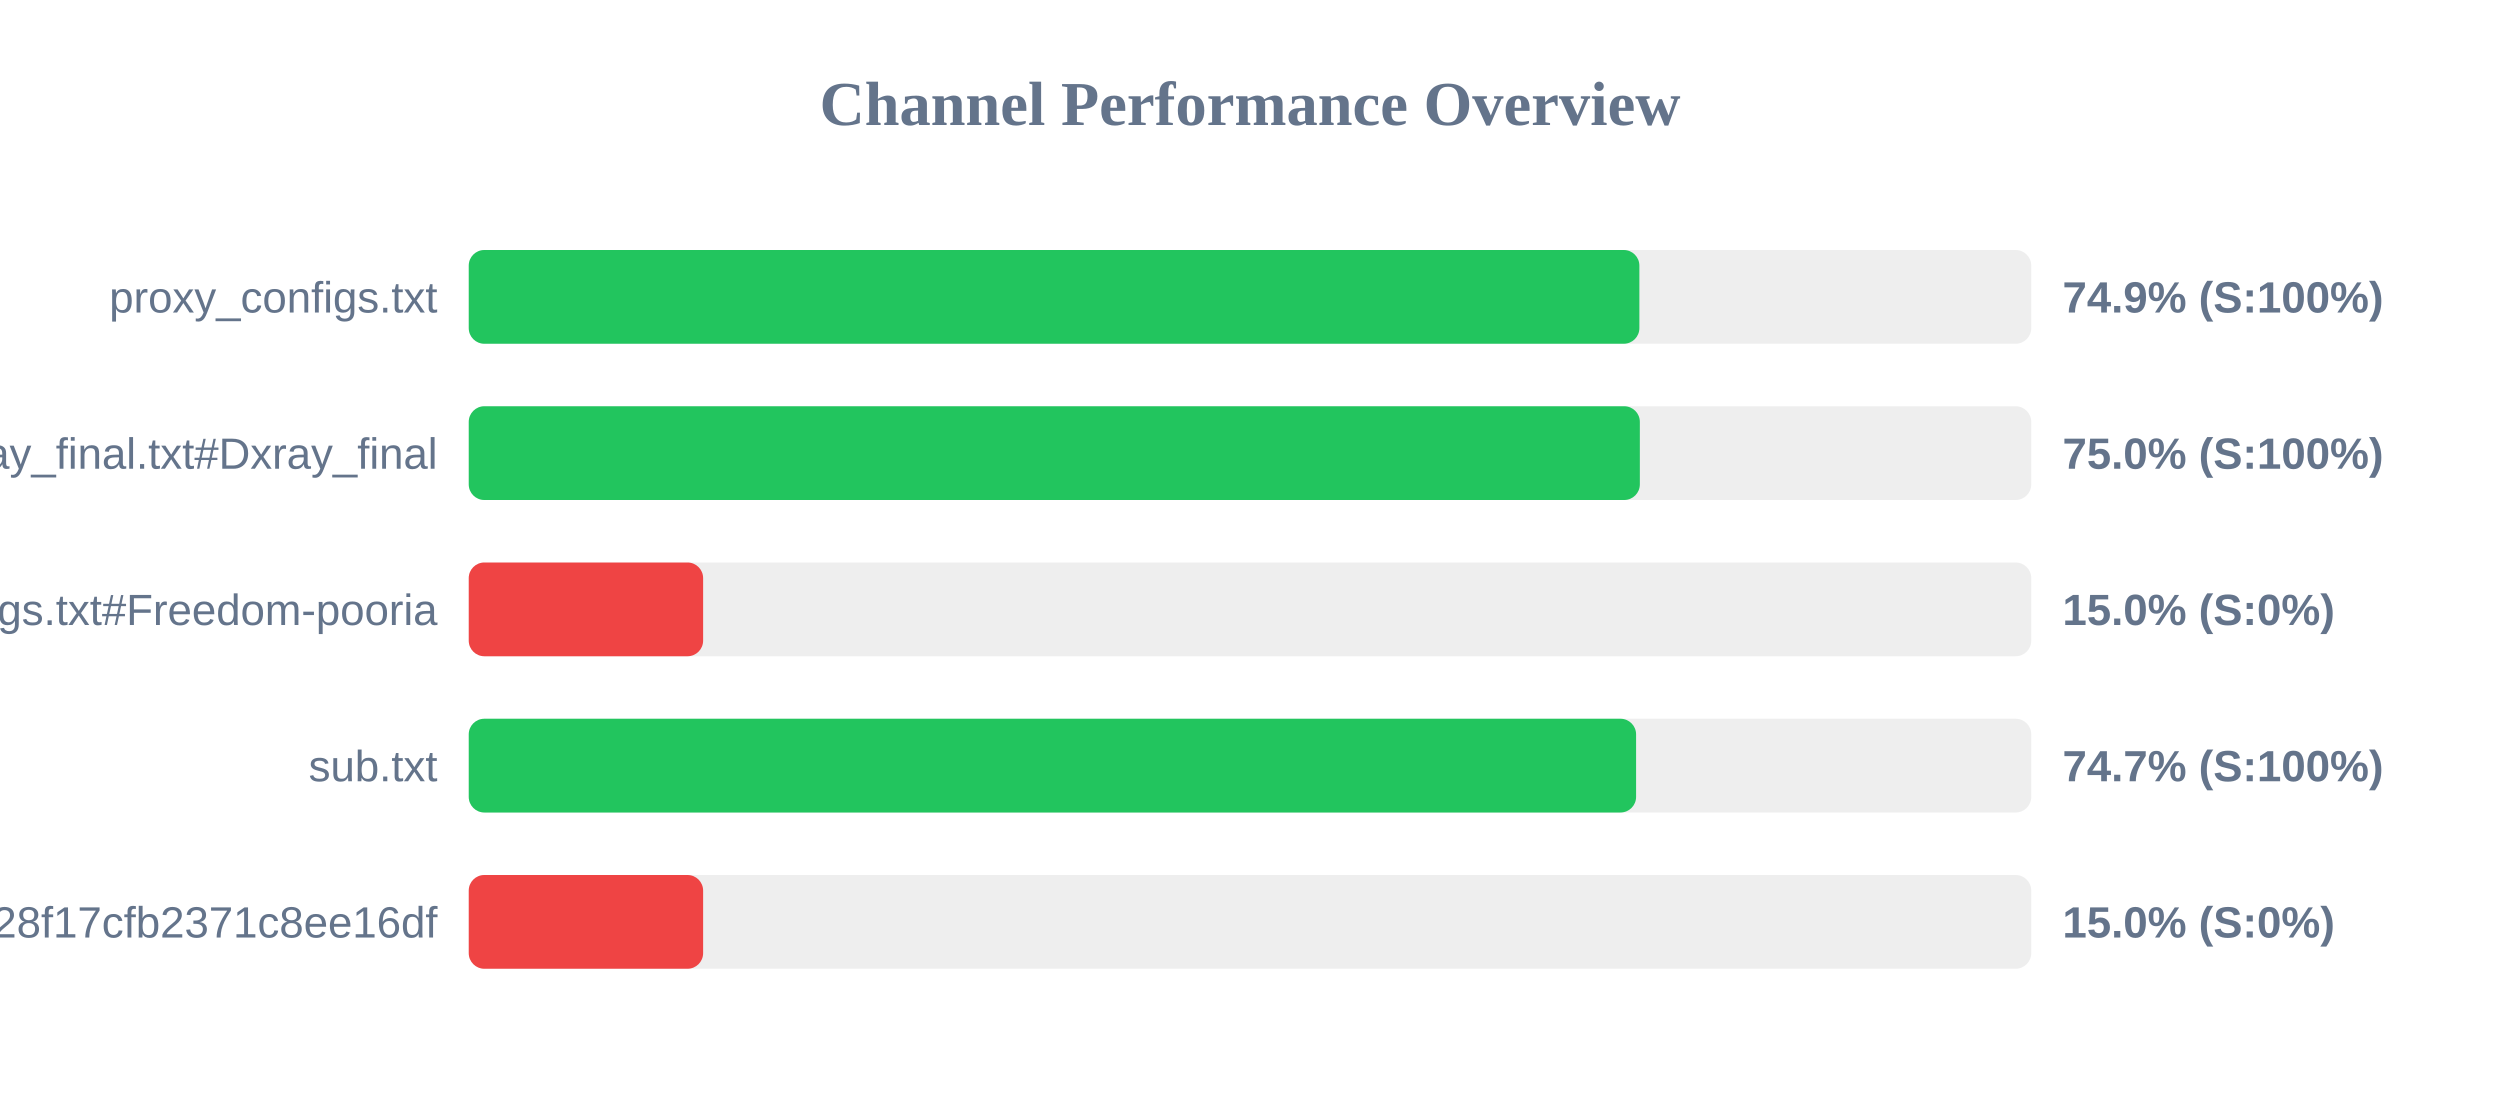
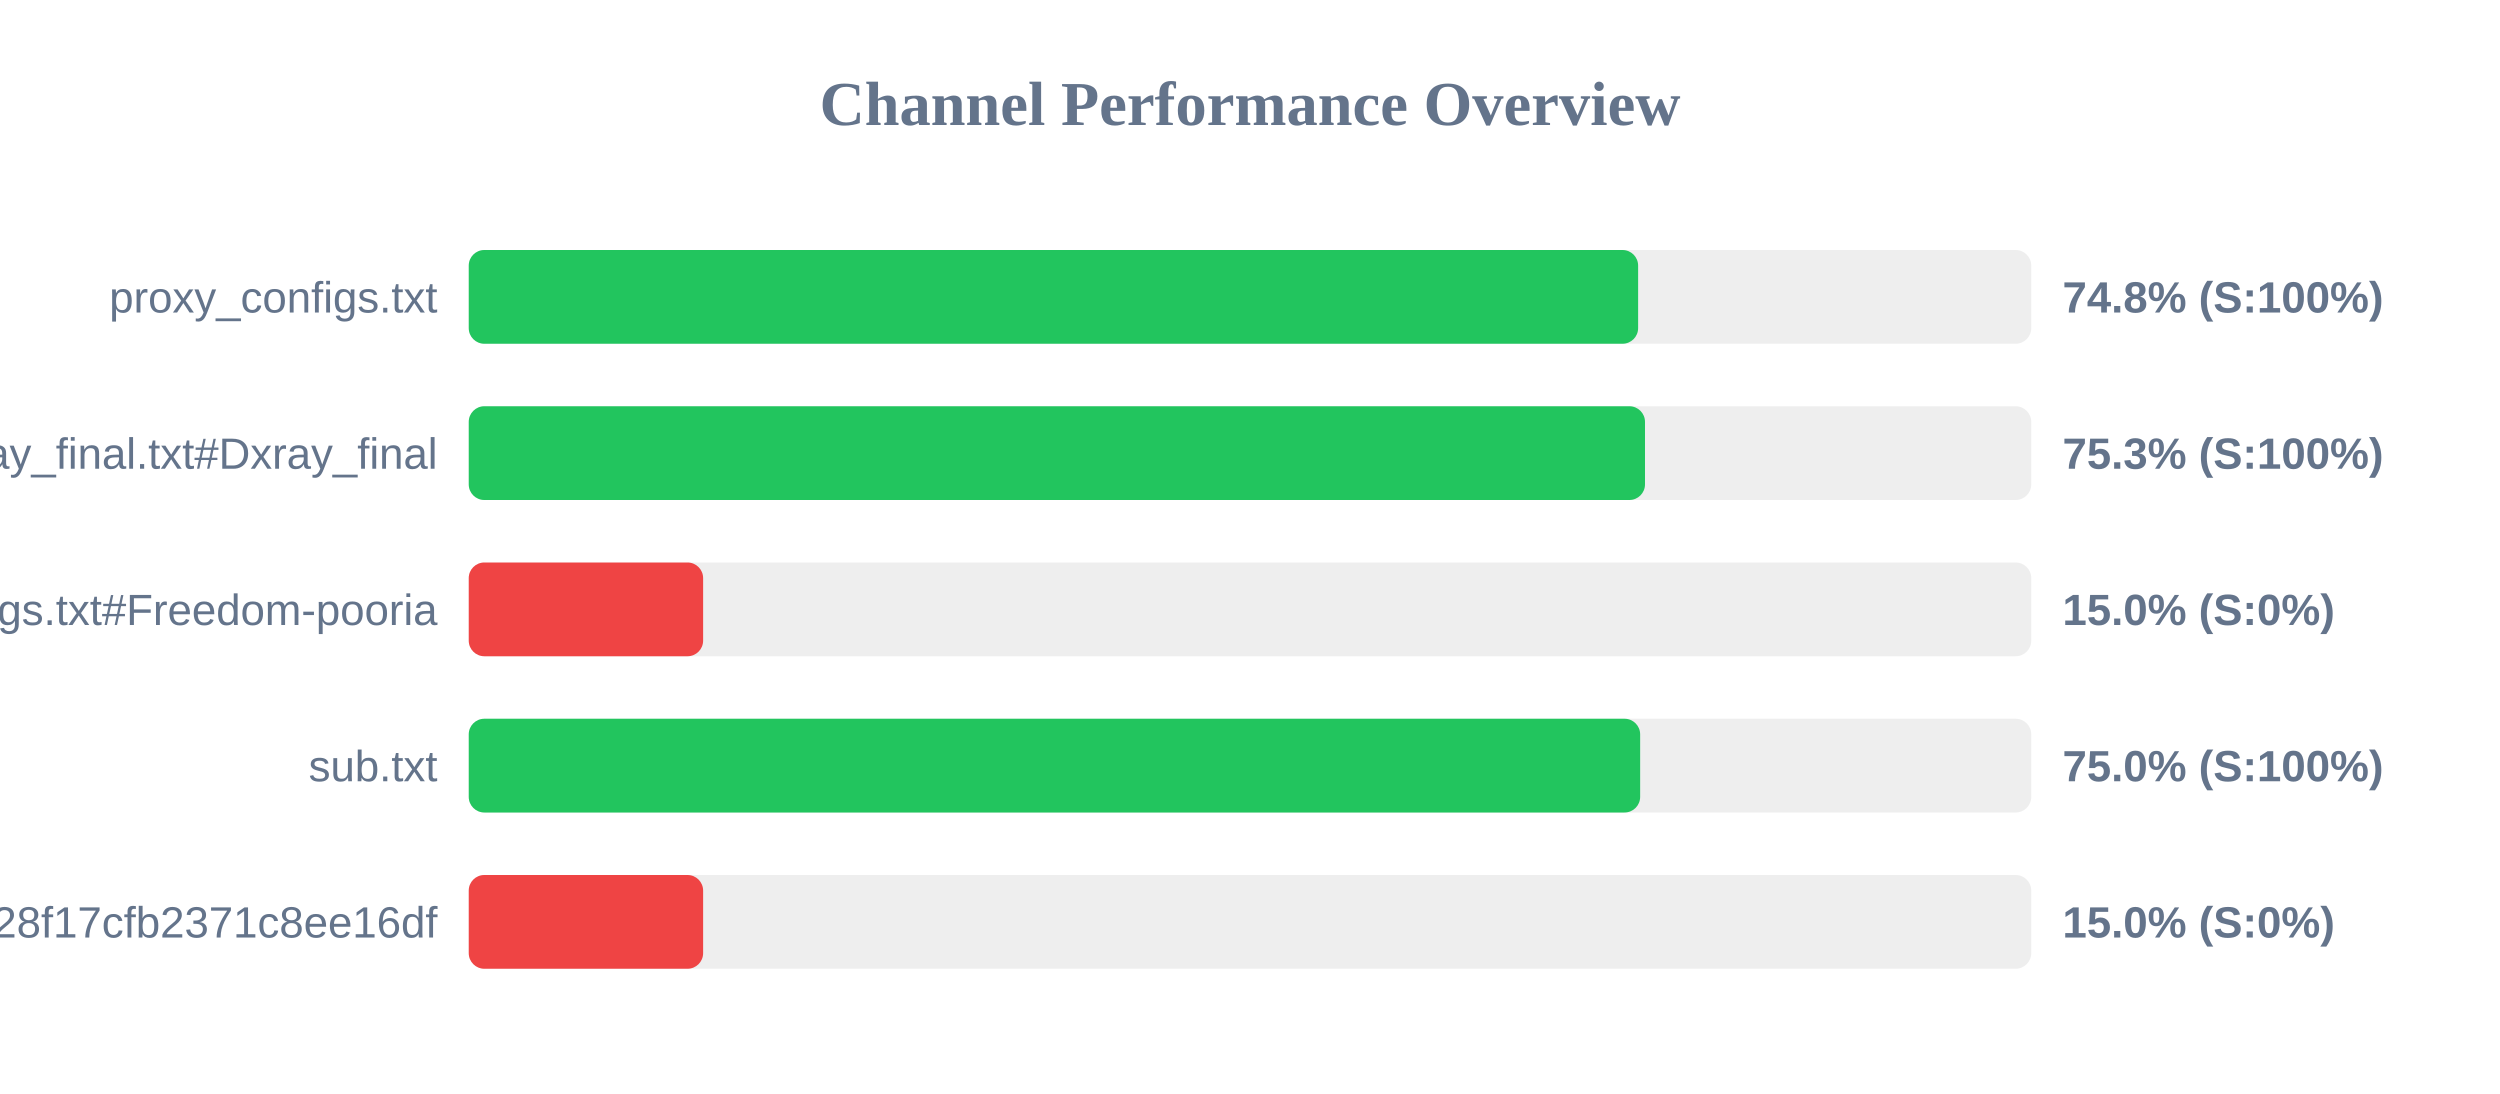
<svg xmlns="http://www.w3.org/2000/svg" width="800" height="350" version="1.1">
  <style>
        .row { font: 14px Arial; fill: #64748b; }
        .score { font: bold 14px Arial; fill: #64748b; }
    </style>
  <text x="400" y="40" text-anchor="middle" font-size="20px" font-weight="bold" fill="#64748b">Channel Performance Overview</text>
  <rect x="150" y="80" width="500" height="30" fill="#eee" rx="5" />
-   <rect x="150" y="80" width="374.6" height="30" fill="#22c55e" rx="5" />
+   <rect x="150" y="80" width="374.2" height="30" fill="#22c55e" rx="5" />
  <text x="140" y="100" text-anchor="end" class="row">proxy_configs.txt</text>
-   <text x="660" y="100" text-anchor="start" class="score">74.9% (S:100%)</text>
+   <text x="660" y="100" text-anchor="start" class="score">74.8% (S:100%)</text>
  <rect x="150" y="130" width="500" height="30" fill="#eee" rx="5" />
-   <rect x="150" y="130" width="374.75" height="30" fill="#22c55e" rx="5" />
+   <rect x="150" y="130" width="376.4" height="30" fill="#22c55e" rx="5" />
  <text x="140" y="150" text-anchor="end" class="row">xray_final.txt#Dxray_final</text>
-   <text x="660" y="150" text-anchor="start" class="score">75.0% (S:100%)</text>
+   <text x="660" y="150" text-anchor="start" class="score">75.3% (S:100%)</text>
  <rect x="150" y="180" width="500" height="30" fill="#eee" rx="5" />
  <rect x="150" y="180" width="75.0" height="30" fill="#ef4444" rx="5" />
  <text x="140" y="200" text-anchor="end" class="row">v2ray_configs.txt#Freedom-pooria</text>
  <text x="660" y="200" text-anchor="start" class="score">15.0% (S:0%)</text>
  <rect x="150" y="230" width="500" height="30" fill="#eee" rx="5" />
-   <rect x="150" y="230" width="373.55" height="30" fill="#22c55e" rx="5" />
+   <rect x="150" y="230" width="374.85" height="30" fill="#22c55e" rx="5" />
  <text x="140" y="250" text-anchor="end" class="row">sub.txt</text>
-   <text x="660" y="250" text-anchor="start" class="score">74.7% (S:100%)</text>
+   <text x="660" y="250" text-anchor="start" class="score">75.0% (S:100%)</text>
  <rect x="150" y="280" width="500" height="30" fill="#eee" rx="5" />
  <rect x="150" y="280" width="75.0" height="30" fill="#ef4444" rx="5" />
  <text x="140" y="300" text-anchor="end" class="row">?token=fedfed7b41b828f17cfb2371c8ee16df</text>
  <text x="660" y="300" text-anchor="start" class="score">15.0% (S:0%)</text>
</svg>
